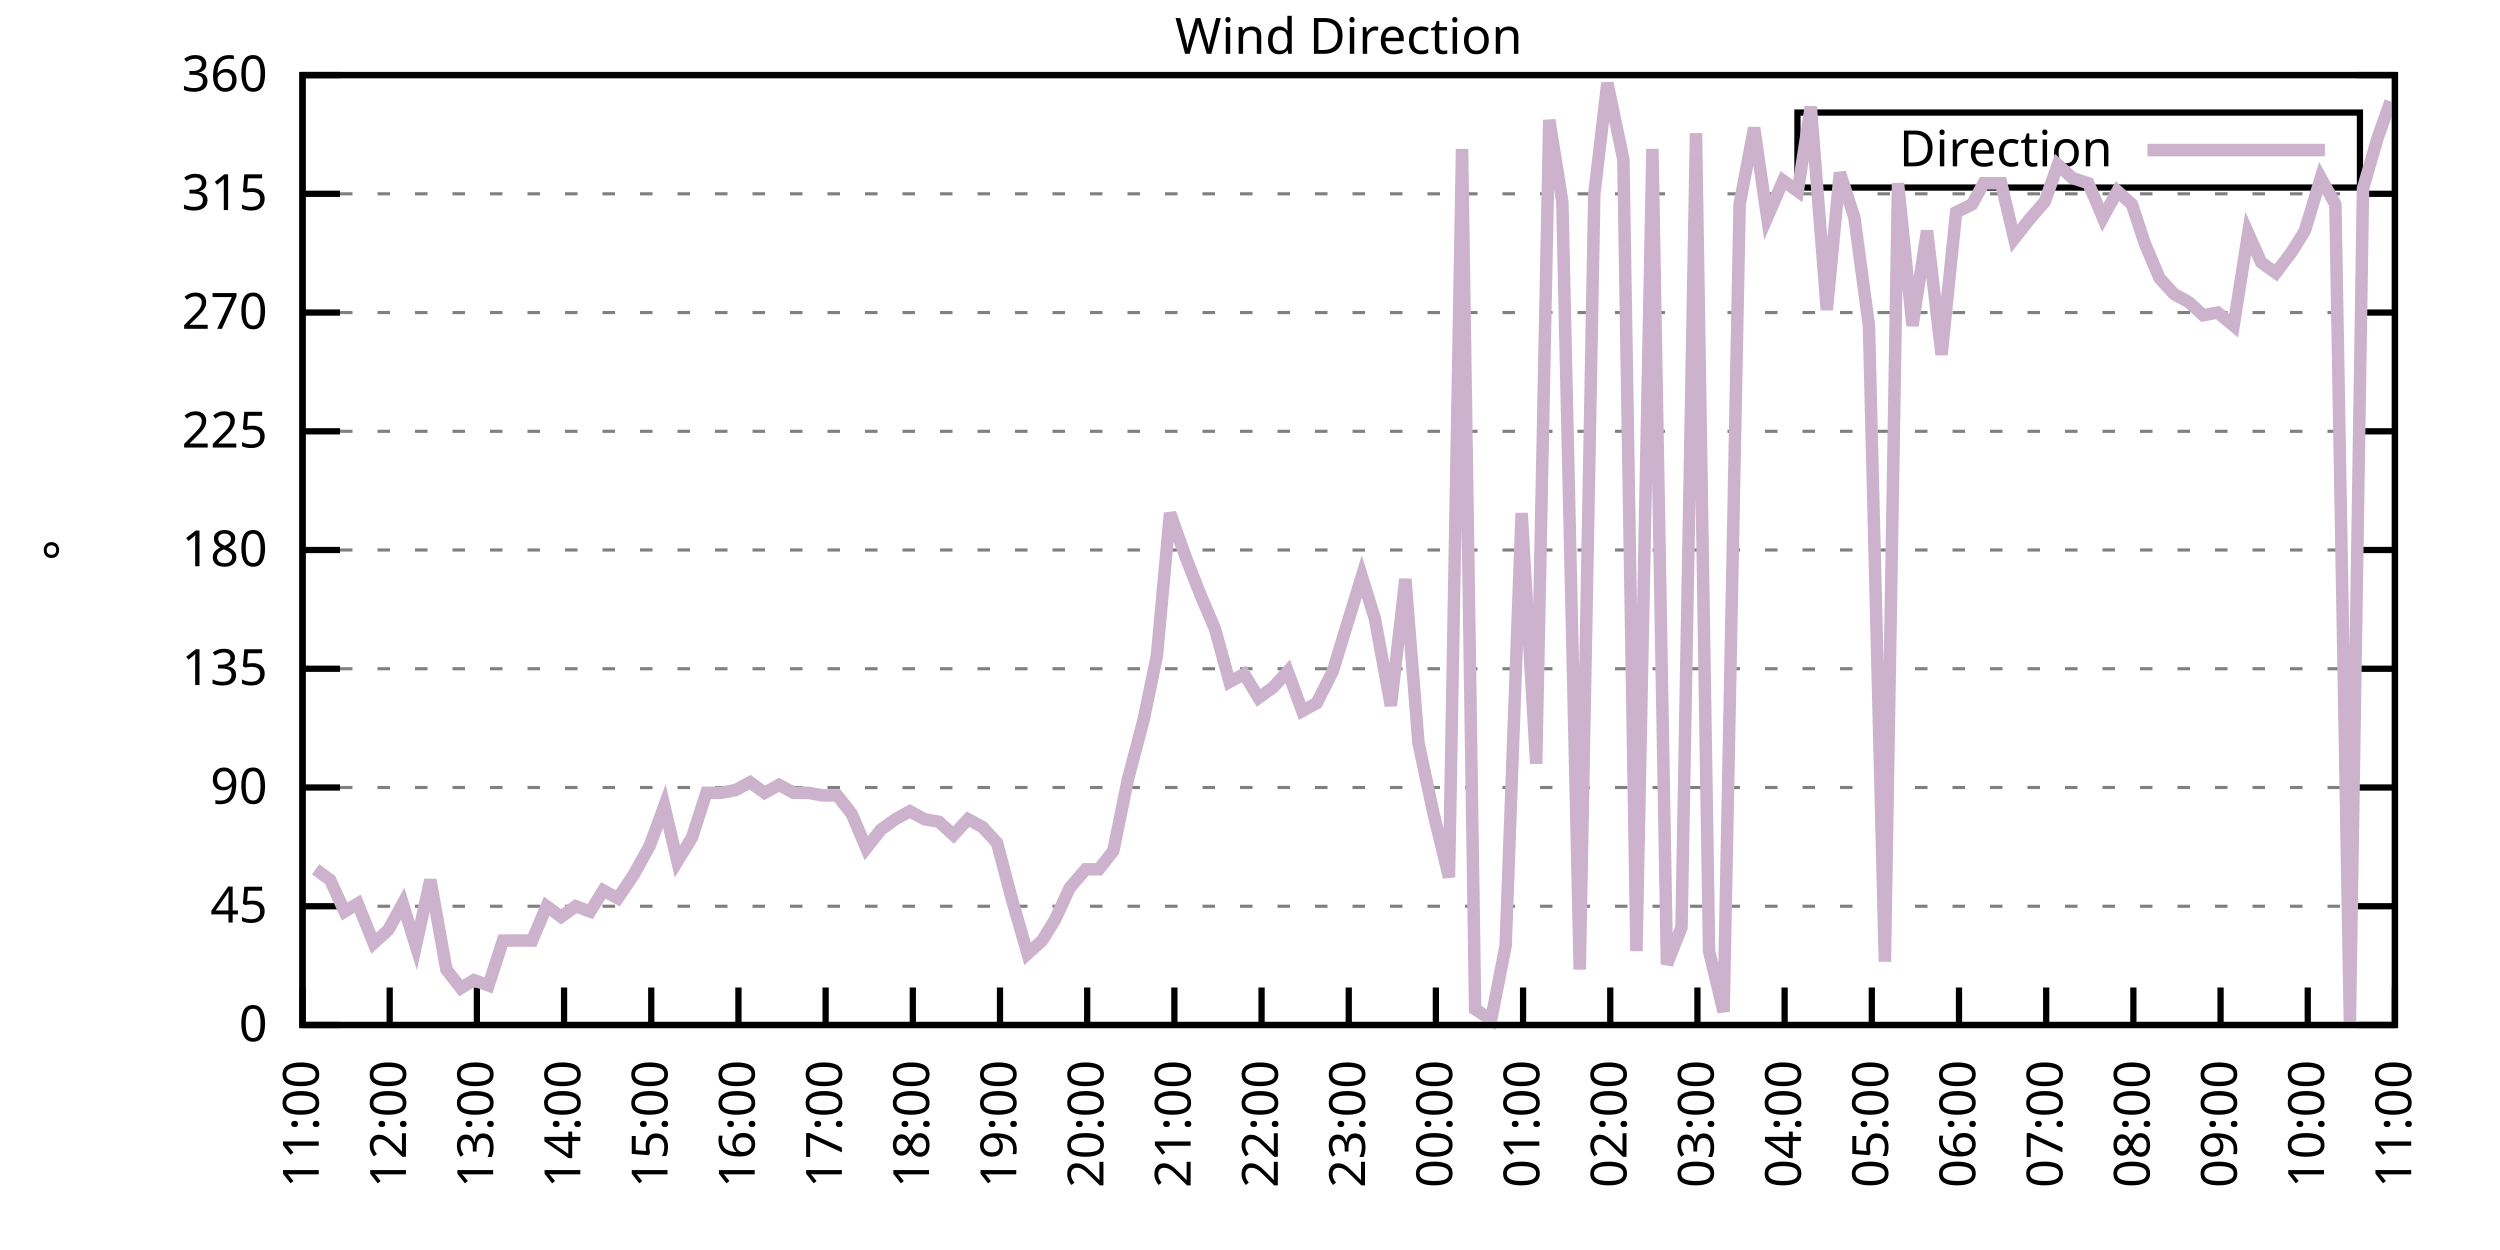
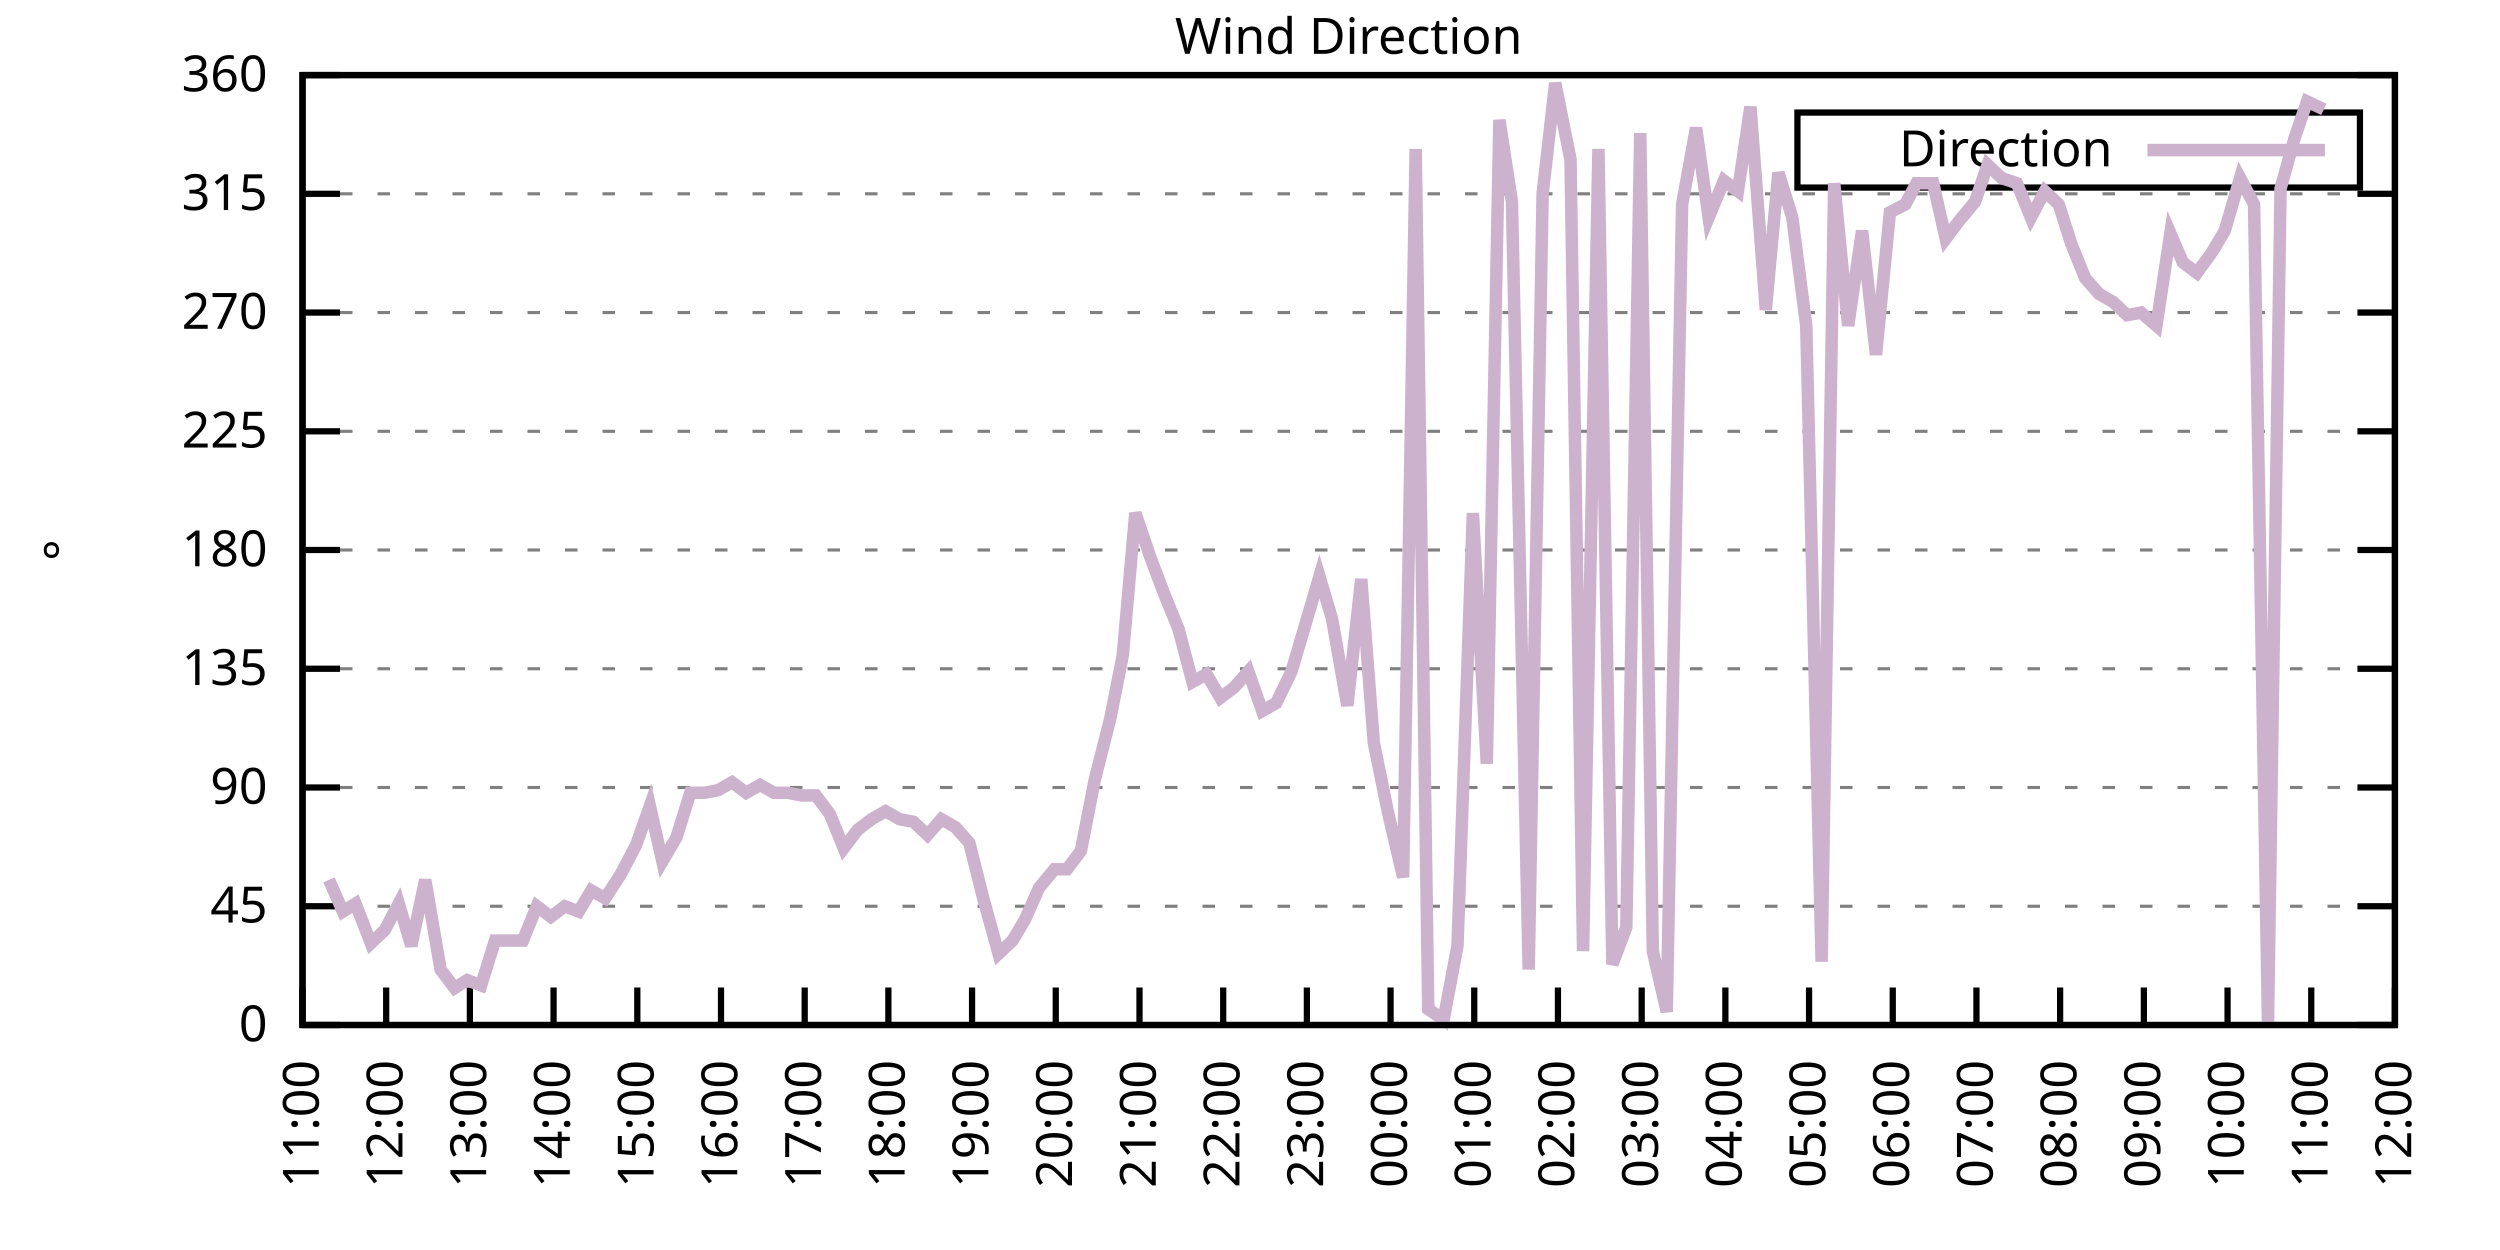
<svg xmlns="http://www.w3.org/2000/svg" xmlns:xlink="http://www.w3.org/1999/xlink" width="400" height="200" viewBox="0 0 400 200">
  <g id="gnuplot_canvas">
    <rect x="0" y="0" width="400" height="200" fill="none" />
    <defs>
      <circle id="gpDot" r="0.5" stroke-width="0.5" stroke="currentColor" />
      <path id="gpPt0" stroke-width="0.333" stroke="currentColor" d="M-1,0 h2 M0,-1 v2" />
      <path id="gpPt1" stroke-width="0.333" stroke="currentColor" d="M-1,-1 L1,1 M1,-1 L-1,1" />
      <path id="gpPt2" stroke-width="0.333" stroke="currentColor" d="M-1,0 L1,0 M0,-1 L0,1 M-1,-1 L1,1 M-1,1 L1,-1" />
      <rect id="gpPt3" stroke-width="0.333" stroke="currentColor" x="-1" y="-1" width="2" height="2" />
      <rect id="gpPt4" stroke-width="0.333" stroke="currentColor" fill="currentColor" x="-1" y="-1" width="2" height="2" />
      <circle id="gpPt5" stroke-width="0.333" stroke="currentColor" cx="0" cy="0" r="1" />
      <use xlink:href="#gpPt5" id="gpPt6" fill="currentColor" stroke="none" />
      <path id="gpPt7" stroke-width="0.333" stroke="currentColor" d="M0,-1.33 L-1.33,0.67 L1.33,0.67 z" />
      <use xlink:href="#gpPt7" id="gpPt8" fill="currentColor" stroke="none" />
      <use xlink:href="#gpPt7" id="gpPt9" stroke="currentColor" transform="rotate(180)" />
      <use xlink:href="#gpPt9" id="gpPt10" fill="currentColor" stroke="none" />
      <use xlink:href="#gpPt3" id="gpPt11" stroke="currentColor" transform="rotate(45)" />
      <use xlink:href="#gpPt11" id="gpPt12" fill="currentColor" stroke="none" />
      <path id="gpPt13" stroke-width="0.333" stroke="currentColor" d="M0,1.330 L1.265,0.411 L0.782,-1.067 L-0.782,-1.076 L-1.265,0.411 z" />
      <use xlink:href="#gpPt13" id="gpPt14" fill="currentColor" stroke="none" />
      <filter id="textbox" filterUnits="objectBoundingBox" x="0" y="0" height="1" width="1">
        <feFlood flood-color="white" flood-opacity="1" result="bgnd" />
        <feComposite in="SourceGraphic" in2="bgnd" operator="atop" />
      </filter>
      <filter id="greybox" filterUnits="objectBoundingBox" x="0" y="0" height="1" width="1">
        <feFlood flood-color="lightgrey" flood-opacity="1" result="grey" />
        <feComposite in="SourceGraphic" in2="grey" operator="atop" />
      </filter>
    </defs>
    <g fill="none" color="white" stroke="currentColor" stroke-width="1.00" stroke-linecap="butt" stroke-linejoin="miter">
</g>
    <g fill="none" color="black" stroke="currentColor" stroke-width="1.00" stroke-linecap="butt" stroke-linejoin="miter">
      <g stroke="none" shape-rendering="crispEdges">
        <polygon fill="rgb(255, 255, 255)" points="48.40,164.00 383.18,164.00 383.18,12.02 48.40,12.02 " />
      </g>
    </g>
    <g fill="none" color="black" stroke="currentColor" stroke-width="1.00" stroke-linecap="butt" stroke-linejoin="miter">
</g>
    <g fill="none" color="black" stroke="black" stroke-width="0.50" stroke-linecap="butt" stroke-linejoin="miter">
</g>
    <g fill="none" color="gray" stroke="currentColor" stroke-width="0.50" stroke-linecap="butt" stroke-linejoin="miter">
      <path stroke="gray" stroke-dasharray="2,4" class="gridline" d="M48.40,164.00 L383.19,164.00  " />
    </g>
    <g fill="none" color="gray" stroke="gray" stroke-width="1.00" stroke-linecap="butt" stroke-linejoin="miter">
</g>
    <g fill="none" color="black" stroke="currentColor" stroke-width="1.00" stroke-linecap="butt" stroke-linejoin="miter">
      <path stroke="black" d="M48.40,164.00 L54.40,164.00 M383.19,164.00 L377.19,164.00  " />
      <g transform="translate(42.80,166.60)" stroke="none" fill="black" font-family="Sans" font-size="8.00" text-anchor="end">
        <text>
          <tspan font-family="Sans"> 0</tspan>
        </text>
      </g>
    </g>
    <g fill="none" color="black" stroke="currentColor" stroke-width="1.00" stroke-linecap="butt" stroke-linejoin="miter">
</g>
    <g fill="none" color="black" stroke="black" stroke-width="0.50" stroke-linecap="butt" stroke-linejoin="miter">
</g>
    <g fill="none" color="gray" stroke="currentColor" stroke-width="0.50" stroke-linecap="butt" stroke-linejoin="miter">
      <path stroke="gray" stroke-dasharray="2,4" class="gridline" d="M48.40,145.00 L383.19,145.00  " />
    </g>
    <g fill="none" color="gray" stroke="gray" stroke-width="1.00" stroke-linecap="butt" stroke-linejoin="miter">
</g>
    <g fill="none" color="black" stroke="currentColor" stroke-width="1.00" stroke-linecap="butt" stroke-linejoin="miter">
      <path stroke="black" d="M48.40,145.00 L54.40,145.00 M383.19,145.00 L377.19,145.00  " />
      <g transform="translate(42.80,147.60)" stroke="none" fill="black" font-family="Sans" font-size="8.00" text-anchor="end">
        <text>
          <tspan font-family="Sans"> 45</tspan>
        </text>
      </g>
    </g>
    <g fill="none" color="black" stroke="currentColor" stroke-width="1.00" stroke-linecap="butt" stroke-linejoin="miter">
</g>
    <g fill="none" color="black" stroke="black" stroke-width="0.50" stroke-linecap="butt" stroke-linejoin="miter">
</g>
    <g fill="none" color="gray" stroke="currentColor" stroke-width="0.50" stroke-linecap="butt" stroke-linejoin="miter">
      <path stroke="gray" stroke-dasharray="2,4" class="gridline" d="M48.40,126.00 L383.19,126.00  " />
    </g>
    <g fill="none" color="gray" stroke="gray" stroke-width="1.00" stroke-linecap="butt" stroke-linejoin="miter">
</g>
    <g fill="none" color="black" stroke="currentColor" stroke-width="1.00" stroke-linecap="butt" stroke-linejoin="miter">
      <path stroke="black" d="M48.40,126.00 L54.40,126.00 M383.19,126.00 L377.19,126.00  " />
      <g transform="translate(42.80,128.60)" stroke="none" fill="black" font-family="Sans" font-size="8.00" text-anchor="end">
        <text>
          <tspan font-family="Sans"> 90</tspan>
        </text>
      </g>
    </g>
    <g fill="none" color="black" stroke="currentColor" stroke-width="1.00" stroke-linecap="butt" stroke-linejoin="miter">
</g>
    <g fill="none" color="black" stroke="black" stroke-width="0.50" stroke-linecap="butt" stroke-linejoin="miter">
</g>
    <g fill="none" color="gray" stroke="currentColor" stroke-width="0.50" stroke-linecap="butt" stroke-linejoin="miter">
      <path stroke="gray" stroke-dasharray="2,4" class="gridline" d="M48.40,107.00 L383.19,107.00  " />
    </g>
    <g fill="none" color="gray" stroke="gray" stroke-width="1.00" stroke-linecap="butt" stroke-linejoin="miter">
</g>
    <g fill="none" color="black" stroke="currentColor" stroke-width="1.00" stroke-linecap="butt" stroke-linejoin="miter">
      <path stroke="black" d="M48.40,107.00 L54.40,107.00 M383.19,107.00 L377.19,107.00  " />
      <g transform="translate(42.80,109.60)" stroke="none" fill="black" font-family="Sans" font-size="8.00" text-anchor="end">
        <text>
          <tspan font-family="Sans"> 135</tspan>
        </text>
      </g>
    </g>
    <g fill="none" color="black" stroke="currentColor" stroke-width="1.00" stroke-linecap="butt" stroke-linejoin="miter">
</g>
    <g fill="none" color="black" stroke="black" stroke-width="0.50" stroke-linecap="butt" stroke-linejoin="miter">
</g>
    <g fill="none" color="gray" stroke="currentColor" stroke-width="0.50" stroke-linecap="butt" stroke-linejoin="miter">
      <path stroke="gray" stroke-dasharray="2,4" class="gridline" d="M48.40,88.00 L383.19,88.00  " />
    </g>
    <g fill="none" color="gray" stroke="gray" stroke-width="1.00" stroke-linecap="butt" stroke-linejoin="miter">
</g>
    <g fill="none" color="black" stroke="currentColor" stroke-width="1.00" stroke-linecap="butt" stroke-linejoin="miter">
      <path stroke="black" d="M48.40,88.00 L54.40,88.00 M383.19,88.00 L377.19,88.00  " />
      <g transform="translate(42.80,90.60)" stroke="none" fill="black" font-family="Sans" font-size="8.00" text-anchor="end">
        <text>
          <tspan font-family="Sans"> 180</tspan>
        </text>
      </g>
    </g>
    <g fill="none" color="black" stroke="currentColor" stroke-width="1.00" stroke-linecap="butt" stroke-linejoin="miter">
</g>
    <g fill="none" color="black" stroke="black" stroke-width="0.50" stroke-linecap="butt" stroke-linejoin="miter">
</g>
    <g fill="none" color="gray" stroke="currentColor" stroke-width="0.50" stroke-linecap="butt" stroke-linejoin="miter">
      <path stroke="gray" stroke-dasharray="2,4" class="gridline" d="M48.40,69.01 L383.19,69.01  " />
    </g>
    <g fill="none" color="gray" stroke="gray" stroke-width="1.00" stroke-linecap="butt" stroke-linejoin="miter">
</g>
    <g fill="none" color="black" stroke="currentColor" stroke-width="1.00" stroke-linecap="butt" stroke-linejoin="miter">
      <path stroke="black" d="M48.40,69.01 L54.40,69.01 M383.19,69.01 L377.19,69.01  " />
      <g transform="translate(42.80,71.61)" stroke="none" fill="black" font-family="Sans" font-size="8.00" text-anchor="end">
        <text>
          <tspan font-family="Sans"> 225</tspan>
        </text>
      </g>
    </g>
    <g fill="none" color="black" stroke="currentColor" stroke-width="1.00" stroke-linecap="butt" stroke-linejoin="miter">
</g>
    <g fill="none" color="black" stroke="black" stroke-width="0.50" stroke-linecap="butt" stroke-linejoin="miter">
</g>
    <g fill="none" color="gray" stroke="currentColor" stroke-width="0.50" stroke-linecap="butt" stroke-linejoin="miter">
      <path stroke="gray" stroke-dasharray="2,4" class="gridline" d="M48.40,50.01 L383.19,50.01  " />
    </g>
    <g fill="none" color="gray" stroke="gray" stroke-width="1.00" stroke-linecap="butt" stroke-linejoin="miter">
</g>
    <g fill="none" color="black" stroke="currentColor" stroke-width="1.00" stroke-linecap="butt" stroke-linejoin="miter">
      <path stroke="black" d="M48.40,50.01 L54.40,50.01 M383.19,50.01 L377.19,50.01  " />
      <g transform="translate(42.80,52.61)" stroke="none" fill="black" font-family="Sans" font-size="8.00" text-anchor="end">
        <text>
          <tspan font-family="Sans"> 270</tspan>
        </text>
      </g>
    </g>
    <g fill="none" color="black" stroke="currentColor" stroke-width="1.00" stroke-linecap="butt" stroke-linejoin="miter">
</g>
    <g fill="none" color="black" stroke="black" stroke-width="0.50" stroke-linecap="butt" stroke-linejoin="miter">
</g>
    <g fill="none" color="gray" stroke="currentColor" stroke-width="0.50" stroke-linecap="butt" stroke-linejoin="miter">
      <path stroke="gray" stroke-dasharray="2,4" class="gridline" d="M48.40,31.01 L383.19,31.01  " />
    </g>
    <g fill="none" color="gray" stroke="gray" stroke-width="1.00" stroke-linecap="butt" stroke-linejoin="miter">
</g>
    <g fill="none" color="black" stroke="currentColor" stroke-width="1.00" stroke-linecap="butt" stroke-linejoin="miter">
      <path stroke="black" d="M48.40,31.01 L54.40,31.01 M383.19,31.01 L377.19,31.01  " />
      <g transform="translate(42.80,33.61)" stroke="none" fill="black" font-family="Sans" font-size="8.00" text-anchor="end">
        <text>
          <tspan font-family="Sans"> 315</tspan>
        </text>
      </g>
    </g>
    <g fill="none" color="black" stroke="currentColor" stroke-width="1.00" stroke-linecap="butt" stroke-linejoin="miter">
</g>
    <g fill="none" color="black" stroke="black" stroke-width="0.50" stroke-linecap="butt" stroke-linejoin="miter">
</g>
    <g fill="none" color="gray" stroke="currentColor" stroke-width="0.50" stroke-linecap="butt" stroke-linejoin="miter">
      <path stroke="gray" stroke-dasharray="2,4" class="gridline" d="M48.40,12.01 L383.19,12.01  " />
    </g>
    <g fill="none" color="gray" stroke="gray" stroke-width="1.00" stroke-linecap="butt" stroke-linejoin="miter">
</g>
    <g fill="none" color="black" stroke="currentColor" stroke-width="1.00" stroke-linecap="butt" stroke-linejoin="miter">
      <path stroke="black" d="M48.40,12.01 L54.40,12.01 M383.19,12.01 L377.19,12.01  " />
      <g transform="translate(42.80,14.61)" stroke="none" fill="black" font-family="Sans" font-size="8.00" text-anchor="end">
        <text>
          <tspan font-family="Sans"> 360</tspan>
        </text>
      </g>
    </g>
    <g fill="none" color="black" stroke="currentColor" stroke-width="1.00" stroke-linecap="butt" stroke-linejoin="miter">
      <path stroke="black" d="M48.40,164.00 L48.40,158.00  " />
      <g transform="translate(51.00,169.60) rotate(270.00)" stroke="none" fill="black" font-family="Sans" font-size="8.00" text-anchor="end">
        <text>
          <tspan font-family="Sans">11:00</tspan>
        </text>
      </g>
    </g>
    <g fill="none" color="black" stroke="currentColor" stroke-width="1.00" stroke-linecap="butt" stroke-linejoin="miter">
-       <path stroke="black" d="M62.35,164.00 L62.35,158.00  " />
-       <g transform="translate(64.95,169.60) rotate(270.00)" stroke="none" fill="black" font-family="Sans" font-size="8.00" text-anchor="end">
+       <path stroke="black" d="M61.79,164.00 L61.79,158.00  " />
+       <g transform="translate(64.39,169.60) rotate(270.00)" stroke="none" fill="black" font-family="Sans" font-size="8.00" text-anchor="end">
        <text>
          <tspan font-family="Sans">12:00</tspan>
        </text>
      </g>
    </g>
    <g fill="none" color="black" stroke="currentColor" stroke-width="1.00" stroke-linecap="butt" stroke-linejoin="miter">
-       <path stroke="black" d="M76.30,164.00 L76.30,158.00  " />
-       <g transform="translate(78.90,169.60) rotate(270.00)" stroke="none" fill="black" font-family="Sans" font-size="8.00" text-anchor="end">
+       <path stroke="black" d="M75.18,164.00 L75.18,158.00  " />
+       <g transform="translate(77.78,169.60) rotate(270.00)" stroke="none" fill="black" font-family="Sans" font-size="8.00" text-anchor="end">
        <text>
          <tspan font-family="Sans">13:00</tspan>
        </text>
      </g>
    </g>
    <g fill="none" color="black" stroke="currentColor" stroke-width="1.00" stroke-linecap="butt" stroke-linejoin="miter">
-       <path stroke="black" d="M90.25,164.00 L90.25,158.00  " />
-       <g transform="translate(92.85,169.60) rotate(270.00)" stroke="none" fill="black" font-family="Sans" font-size="8.00" text-anchor="end">
+       <path stroke="black" d="M88.57,164.00 L88.57,158.00  " />
+       <g transform="translate(91.17,169.60) rotate(270.00)" stroke="none" fill="black" font-family="Sans" font-size="8.00" text-anchor="end">
        <text>
          <tspan font-family="Sans">14:00</tspan>
        </text>
      </g>
    </g>
    <g fill="none" color="black" stroke="currentColor" stroke-width="1.00" stroke-linecap="butt" stroke-linejoin="miter">
-       <path stroke="black" d="M104.20,164.00 L104.20,158.00  " />
-       <g transform="translate(106.80,169.60) rotate(270.00)" stroke="none" fill="black" font-family="Sans" font-size="8.00" text-anchor="end">
+       <path stroke="black" d="M101.97,164.00 L101.97,158.00  " />
+       <g transform="translate(104.57,169.60) rotate(270.00)" stroke="none" fill="black" font-family="Sans" font-size="8.00" text-anchor="end">
        <text>
          <tspan font-family="Sans">15:00</tspan>
        </text>
      </g>
    </g>
    <g fill="none" color="black" stroke="currentColor" stroke-width="1.00" stroke-linecap="butt" stroke-linejoin="miter">
-       <path stroke="black" d="M118.15,164.00 L118.15,158.00  " />
-       <g transform="translate(120.75,169.60) rotate(270.00)" stroke="none" fill="black" font-family="Sans" font-size="8.00" text-anchor="end">
+       <path stroke="black" d="M115.36,164.00 L115.36,158.00  " />
+       <g transform="translate(117.96,169.60) rotate(270.00)" stroke="none" fill="black" font-family="Sans" font-size="8.00" text-anchor="end">
        <text>
          <tspan font-family="Sans">16:00</tspan>
        </text>
      </g>
    </g>
    <g fill="none" color="black" stroke="currentColor" stroke-width="1.00" stroke-linecap="butt" stroke-linejoin="miter">
-       <path stroke="black" d="M132.10,164.00 L132.10,158.00  " />
-       <g transform="translate(134.70,169.60) rotate(270.00)" stroke="none" fill="black" font-family="Sans" font-size="8.00" text-anchor="end">
+       <path stroke="black" d="M128.75,164.00 L128.75,158.00  " />
+       <g transform="translate(131.35,169.60) rotate(270.00)" stroke="none" fill="black" font-family="Sans" font-size="8.00" text-anchor="end">
        <text>
          <tspan font-family="Sans">17:00</tspan>
        </text>
      </g>
    </g>
    <g fill="none" color="black" stroke="currentColor" stroke-width="1.00" stroke-linecap="butt" stroke-linejoin="miter">
-       <path stroke="black" d="M146.05,164.00 L146.05,158.00  " />
-       <g transform="translate(148.65,169.60) rotate(270.00)" stroke="none" fill="black" font-family="Sans" font-size="8.00" text-anchor="end">
+       <path stroke="black" d="M142.14,164.00 L142.14,158.00  " />
+       <g transform="translate(144.74,169.60) rotate(270.00)" stroke="none" fill="black" font-family="Sans" font-size="8.00" text-anchor="end">
        <text>
          <tspan font-family="Sans">18:00</tspan>
        </text>
      </g>
    </g>
    <g fill="none" color="black" stroke="currentColor" stroke-width="1.00" stroke-linecap="butt" stroke-linejoin="miter">
-       <path stroke="black" d="M160.00,164.00 L160.00,158.00  " />
-       <g transform="translate(162.60,169.60) rotate(270.00)" stroke="none" fill="black" font-family="Sans" font-size="8.00" text-anchor="end">
+       <path stroke="black" d="M155.53,164.00 L155.53,158.00  " />
+       <g transform="translate(158.13,169.60) rotate(270.00)" stroke="none" fill="black" font-family="Sans" font-size="8.00" text-anchor="end">
        <text>
          <tspan font-family="Sans">19:00</tspan>
        </text>
      </g>
    </g>
    <g fill="none" color="black" stroke="currentColor" stroke-width="1.00" stroke-linecap="butt" stroke-linejoin="miter">
-       <path stroke="black" d="M173.95,164.00 L173.95,158.00  " />
-       <g transform="translate(176.55,169.60) rotate(270.00)" stroke="none" fill="black" font-family="Sans" font-size="8.00" text-anchor="end">
+       <path stroke="black" d="M168.92,164.00 L168.92,158.00  " />
+       <g transform="translate(171.52,169.60) rotate(270.00)" stroke="none" fill="black" font-family="Sans" font-size="8.00" text-anchor="end">
        <text>
          <tspan font-family="Sans">20:00</tspan>
        </text>
      </g>
    </g>
    <g fill="none" color="black" stroke="currentColor" stroke-width="1.00" stroke-linecap="butt" stroke-linejoin="miter">
-       <path stroke="black" d="M187.90,164.00 L187.90,158.00  " />
-       <g transform="translate(190.50,169.60) rotate(270.00)" stroke="none" fill="black" font-family="Sans" font-size="8.00" text-anchor="end">
+       <path stroke="black" d="M182.32,164.00 L182.32,158.00  " />
+       <g transform="translate(184.92,169.60) rotate(270.00)" stroke="none" fill="black" font-family="Sans" font-size="8.00" text-anchor="end">
        <text>
          <tspan font-family="Sans">21:00</tspan>
        </text>
      </g>
    </g>
    <g fill="none" color="black" stroke="currentColor" stroke-width="1.00" stroke-linecap="butt" stroke-linejoin="miter">
-       <path stroke="black" d="M201.85,164.00 L201.85,158.00  " />
-       <g transform="translate(204.45,169.60) rotate(270.00)" stroke="none" fill="black" font-family="Sans" font-size="8.00" text-anchor="end">
+       <path stroke="black" d="M195.71,164.00 L195.71,158.00  " />
+       <g transform="translate(198.31,169.60) rotate(270.00)" stroke="none" fill="black" font-family="Sans" font-size="8.00" text-anchor="end">
        <text>
          <tspan font-family="Sans">22:00</tspan>
        </text>
      </g>
    </g>
    <g fill="none" color="black" stroke="currentColor" stroke-width="1.00" stroke-linecap="butt" stroke-linejoin="miter">
-       <path stroke="black" d="M215.80,164.00 L215.80,158.00  " />
-       <g transform="translate(218.40,169.60) rotate(270.00)" stroke="none" fill="black" font-family="Sans" font-size="8.00" text-anchor="end">
+       <path stroke="black" d="M209.10,164.00 L209.10,158.00  " />
+       <g transform="translate(211.70,169.60) rotate(270.00)" stroke="none" fill="black" font-family="Sans" font-size="8.00" text-anchor="end">
        <text>
          <tspan font-family="Sans">23:00</tspan>
        </text>
      </g>
    </g>
    <g fill="none" color="black" stroke="currentColor" stroke-width="1.00" stroke-linecap="butt" stroke-linejoin="miter">
-       <path stroke="black" d="M229.74,164.00 L229.74,158.00  " />
-       <g transform="translate(232.34,169.60) rotate(270.00)" stroke="none" fill="black" font-family="Sans" font-size="8.00" text-anchor="end">
+       <path stroke="black" d="M222.49,164.00 L222.49,158.00  " />
+       <g transform="translate(225.09,169.60) rotate(270.00)" stroke="none" fill="black" font-family="Sans" font-size="8.00" text-anchor="end">
        <text>
          <tspan font-family="Sans">00:00</tspan>
        </text>
      </g>
    </g>
    <g fill="none" color="black" stroke="currentColor" stroke-width="1.00" stroke-linecap="butt" stroke-linejoin="miter">
-       <path stroke="black" d="M243.69,164.00 L243.69,158.00  " />
-       <g transform="translate(246.29,169.60) rotate(270.00)" stroke="none" fill="black" font-family="Sans" font-size="8.00" text-anchor="end">
+       <path stroke="black" d="M235.88,164.00 L235.88,158.00  " />
+       <g transform="translate(238.48,169.60) rotate(270.00)" stroke="none" fill="black" font-family="Sans" font-size="8.00" text-anchor="end">
        <text>
          <tspan font-family="Sans">01:00</tspan>
        </text>
      </g>
    </g>
    <g fill="none" color="black" stroke="currentColor" stroke-width="1.00" stroke-linecap="butt" stroke-linejoin="miter">
-       <path stroke="black" d="M257.64,164.00 L257.64,158.00  " />
-       <g transform="translate(260.24,169.60) rotate(270.00)" stroke="none" fill="black" font-family="Sans" font-size="8.00" text-anchor="end">
+       <path stroke="black" d="M249.27,164.00 L249.27,158.00  " />
+       <g transform="translate(251.87,169.60) rotate(270.00)" stroke="none" fill="black" font-family="Sans" font-size="8.00" text-anchor="end">
        <text>
          <tspan font-family="Sans">02:00</tspan>
        </text>
      </g>
    </g>
    <g fill="none" color="black" stroke="currentColor" stroke-width="1.00" stroke-linecap="butt" stroke-linejoin="miter">
-       <path stroke="black" d="M271.59,164.00 L271.59,158.00  " />
-       <g transform="translate(274.19,169.60) rotate(270.00)" stroke="none" fill="black" font-family="Sans" font-size="8.00" text-anchor="end">
+       <path stroke="black" d="M262.67,164.00 L262.67,158.00  " />
+       <g transform="translate(265.27,169.60) rotate(270.00)" stroke="none" fill="black" font-family="Sans" font-size="8.00" text-anchor="end">
        <text>
          <tspan font-family="Sans">03:00</tspan>
        </text>
      </g>
    </g>
    <g fill="none" color="black" stroke="currentColor" stroke-width="1.00" stroke-linecap="butt" stroke-linejoin="miter">
-       <path stroke="black" d="M285.54,164.00 L285.54,158.00  " />
-       <g transform="translate(288.14,169.60) rotate(270.00)" stroke="none" fill="black" font-family="Sans" font-size="8.00" text-anchor="end">
+       <path stroke="black" d="M276.06,164.00 L276.06,158.00  " />
+       <g transform="translate(278.66,169.60) rotate(270.00)" stroke="none" fill="black" font-family="Sans" font-size="8.00" text-anchor="end">
        <text>
          <tspan font-family="Sans">04:00</tspan>
        </text>
      </g>
    </g>
    <g fill="none" color="black" stroke="currentColor" stroke-width="1.00" stroke-linecap="butt" stroke-linejoin="miter">
-       <path stroke="black" d="M299.49,164.00 L299.49,158.00  " />
-       <g transform="translate(302.09,169.60) rotate(270.00)" stroke="none" fill="black" font-family="Sans" font-size="8.00" text-anchor="end">
+       <path stroke="black" d="M289.45,164.00 L289.45,158.00  " />
+       <g transform="translate(292.05,169.60) rotate(270.00)" stroke="none" fill="black" font-family="Sans" font-size="8.00" text-anchor="end">
        <text>
          <tspan font-family="Sans">05:00</tspan>
        </text>
      </g>
    </g>
    <g fill="none" color="black" stroke="currentColor" stroke-width="1.00" stroke-linecap="butt" stroke-linejoin="miter">
-       <path stroke="black" d="M313.44,164.00 L313.44,158.00  " />
-       <g transform="translate(316.04,169.60) rotate(270.00)" stroke="none" fill="black" font-family="Sans" font-size="8.00" text-anchor="end">
+       <path stroke="black" d="M302.84,164.00 L302.84,158.00  " />
+       <g transform="translate(305.44,169.60) rotate(270.00)" stroke="none" fill="black" font-family="Sans" font-size="8.00" text-anchor="end">
        <text>
          <tspan font-family="Sans">06:00</tspan>
        </text>
      </g>
    </g>
    <g fill="none" color="black" stroke="currentColor" stroke-width="1.00" stroke-linecap="butt" stroke-linejoin="miter">
-       <path stroke="black" d="M327.39,164.00 L327.39,158.00  " />
-       <g transform="translate(329.99,169.60) rotate(270.00)" stroke="none" fill="black" font-family="Sans" font-size="8.00" text-anchor="end">
+       <path stroke="black" d="M316.23,164.00 L316.23,158.00  " />
+       <g transform="translate(318.83,169.60) rotate(270.00)" stroke="none" fill="black" font-family="Sans" font-size="8.00" text-anchor="end">
        <text>
          <tspan font-family="Sans">07:00</tspan>
        </text>
      </g>
    </g>
    <g fill="none" color="black" stroke="currentColor" stroke-width="1.00" stroke-linecap="butt" stroke-linejoin="miter">
-       <path stroke="black" d="M341.34,164.00 L341.34,158.00  " />
-       <g transform="translate(343.94,169.60) rotate(270.00)" stroke="none" fill="black" font-family="Sans" font-size="8.00" text-anchor="end">
+       <path stroke="black" d="M329.62,164.00 L329.62,158.00  " />
+       <g transform="translate(332.22,169.60) rotate(270.00)" stroke="none" fill="black" font-family="Sans" font-size="8.00" text-anchor="end">
        <text>
          <tspan font-family="Sans">08:00</tspan>
        </text>
      </g>
    </g>
    <g fill="none" color="black" stroke="currentColor" stroke-width="1.00" stroke-linecap="butt" stroke-linejoin="miter">
-       <path stroke="black" d="M355.29,164.00 L355.29,158.00  " />
-       <g transform="translate(357.89,169.60) rotate(270.00)" stroke="none" fill="black" font-family="Sans" font-size="8.00" text-anchor="end">
+       <path stroke="black" d="M343.02,164.00 L343.02,158.00  " />
+       <g transform="translate(345.62,169.60) rotate(270.00)" stroke="none" fill="black" font-family="Sans" font-size="8.00" text-anchor="end">
        <text>
          <tspan font-family="Sans">09:00</tspan>
        </text>
      </g>
    </g>
    <g fill="none" color="black" stroke="currentColor" stroke-width="1.00" stroke-linecap="butt" stroke-linejoin="miter">
-       <path stroke="black" d="M369.24,164.00 L369.24,158.00  " />
-       <g transform="translate(371.84,169.60) rotate(270.00)" stroke="none" fill="black" font-family="Sans" font-size="8.00" text-anchor="end">
+       <path stroke="black" d="M356.41,164.00 L356.41,158.00  " />
+       <g transform="translate(359.01,169.60) rotate(270.00)" stroke="none" fill="black" font-family="Sans" font-size="8.00" text-anchor="end">
        <text>
          <tspan font-family="Sans">10:00</tspan>
+         </text>
+       </g>
+     </g>
+     <g fill="none" color="black" stroke="currentColor" stroke-width="1.00" stroke-linecap="butt" stroke-linejoin="miter">
+       <path stroke="black" d="M369.80,164.00 L369.80,158.00  " />
+       <g transform="translate(372.40,169.60) rotate(270.00)" stroke="none" fill="black" font-family="Sans" font-size="8.00" text-anchor="end">
+         <text>
+           <tspan font-family="Sans">11:00</tspan>
        </text>
      </g>
    </g>
    <g fill="none" color="black" stroke="currentColor" stroke-width="1.00" stroke-linecap="butt" stroke-linejoin="miter">
      <path stroke="black" d="M383.19,164.00 L383.19,158.00  " />
      <g transform="translate(385.79,169.60) rotate(270.00)" stroke="none" fill="black" font-family="Sans" font-size="8.00" text-anchor="end">
        <text>
-           <tspan font-family="Sans">11:00</tspan>
+           <tspan font-family="Sans">12:00</tspan>
        </text>
      </g>
    </g>
    <g fill="none" color="black" stroke="currentColor" stroke-width="1.00" stroke-linecap="butt" stroke-linejoin="miter">
</g>
    <g fill="none" color="black" stroke="currentColor" stroke-width="1.00" stroke-linecap="butt" stroke-linejoin="miter">
      <path stroke="black" d="M48.40,12.01 L48.40,164.00 L383.19,164.00 L383.19,12.01 L48.40,12.01 Z  " />
    </g>
    <g fill="none" color="black" stroke="currentColor" stroke-width="1.00" stroke-linecap="butt" stroke-linejoin="miter">
</g>
    <g fill="none" color="black" stroke="currentColor" stroke-width="1.00" stroke-linecap="butt" stroke-linejoin="miter">
      <path stroke="black" d="M287.59,30.01 L287.59,18.01 L377.59,18.01 L377.59,30.01 L287.59,30.01 Z  " />
    </g>
    <g id="Wind_direction_plot_1">
      <g fill="none" color="white" stroke="black" stroke-width="2.00" stroke-linecap="butt" stroke-linejoin="miter">
</g>
      <g fill="none" color="black" stroke="currentColor" stroke-width="2.00" stroke-linecap="butt" stroke-linejoin="miter">
        <g transform="translate(337.99,26.61)" stroke="none" fill="black" font-family="Sans" font-size="8.00" text-anchor="end">
          <text>
            <tspan font-family="Sans">Direction</tspan>
          </text>
        </g>
      </g>
      <g fill="none" color="black" stroke="currentColor" stroke-width="2.00" stroke-linecap="butt" stroke-linejoin="miter">
-         <path stroke="rgb(204, 178, 204)" d="M343.59,24.01 L371.99,24.01 M50.49,139.09 L52.82,140.78 L55.14,145.85 L57.23,144.58 L59.79,150.91 L62.12,148.80   L64.44,144.58 L66.53,151.33 L68.86,140.78 L71.42,155.13 L73.74,158.09 L75.83,156.82 L78.16,157.67 L80.48,150.49   L83.04,150.49 L85.13,150.49 L87.46,145.00 L89.78,146.69 L92.11,145.00 L94.43,145.85 L96.53,142.47 L98.85,143.73   L101.41,139.93 L103.97,135.29 L106.29,128.96 L108.38,137.82 L110.71,134.02 L113.03,126.85 L115.36,126.85 L117.68,126.42   L120.01,125.16 L122.33,126.85 L124.66,125.58 L126.98,126.85 L129.31,126.85 L131.63,127.27 L133.96,127.27 L136.28,130.22   L138.61,135.71 L140.93,132.76 L143.26,131.07 L145.58,129.80 L147.91,131.07 L150.23,131.49 L152.56,133.60 L154.88,131.07   L157.21,132.34 L159.53,134.87 L161.86,143.73 L164.41,152.60 L166.74,150.49 L168.83,147.11 L171.16,142.05 L173.71,139.09   L175.81,139.09 L178.13,136.14 L180.46,124.74 L183.01,115.03 L185.11,104.89 L187.20,82.09 L189.76,89.27 L192.08,95.18   L194.41,100.67 L196.73,109.11 L199.06,107.85 L201.38,111.65 L203.71,109.96 L206.03,107.43 L208.36,113.76 L210.68,112.49   L213.24,107.43 L215.56,99.83 L217.89,92.23 L219.98,98.98 L222.54,112.91 L224.86,92.65 L226.95,118.83 L229.28,129.80   L231.84,140.36 L233.93,23.83 L236.02,161.47 L238.58,163.16 L240.90,151.33 L243.46,82.09 L245.79,122.20 L247.88,19.19   L249.97,32.28 L252.76,155.13 L255.09,31.01 L257.18,13.28 L259.74,25.52 L261.83,152.18 L264.39,23.83 L266.71,154.29   L269.04,148.38 L271.36,21.30 L273.45,152.18 L275.78,161.89 L278.34,32.70 L280.66,20.45 L282.75,34.81 L285.31,28.90   L287.64,30.59 L289.73,17.08 L292.29,49.59 L294.38,27.63 L296.70,34.81 L299.03,52.12 L301.58,153.87 L303.68,29.32   L306.00,52.12 L308.33,36.92 L310.65,56.76 L312.98,33.96 L315.53,32.70 L317.39,29.32 L320.18,29.32 L322.28,38.19   L324.60,35.23 L327.16,32.28 L329.25,26.36 L331.58,28.48 L334.13,29.32 L336.46,34.81 L338.78,30.59 L341.11,32.70   L343.20,39.03 L345.53,44.52 L347.85,47.05 L350.18,48.32 L352.50,50.43 L354.83,50.01 L357.38,52.12 L359.71,37.34   L361.80,41.99 L364.13,43.67 L366.68,40.30 L368.78,36.92 L371.33,28.48 L373.66,32.70 L375.98,163.58 L378.08,30.16   L380.40,22.14 L382.49,16.23  " />
+         <path stroke="rgb(204, 178, 204)" d="M343.59,24.01 L371.99,24.01 M52.64,140.78 L54.87,145.85 L56.88,144.58 L59.34,150.91 L61.57,148.80 L63.80,144.58   L65.81,151.33 L68.04,140.78 L70.50,155.13 L72.73,158.09 L74.74,156.82 L76.97,157.67 L79.20,150.49 L81.66,150.49   L83.66,150.49 L85.90,145.00 L88.13,146.69 L90.36,145.00 L92.59,145.85 L94.60,142.47 L96.83,143.73 L99.29,139.93   L101.74,135.29 L103.98,128.96 L105.98,137.82 L108.22,134.02 L110.45,126.85 L112.68,126.85 L114.91,126.42 L117.14,125.16   L119.38,126.85 L121.61,125.58 L123.84,126.85 L126.07,126.85 L128.30,127.27 L130.54,127.27 L132.77,130.22 L135.00,135.71   L137.23,132.76 L139.46,131.07 L141.69,129.80 L143.93,131.07 L146.16,131.49 L148.39,133.60 L150.62,131.07 L152.85,132.34   L155.09,134.87 L157.32,143.73 L159.77,152.60 L162.01,150.49 L164.01,147.11 L166.25,142.05 L168.70,139.09 L170.71,139.09   L172.94,136.14 L175.17,124.74 L177.63,115.03 L179.64,104.89 L181.65,82.09 L184.10,89.27 L186.33,95.18 L188.57,100.67   L190.80,109.11 L193.03,107.85 L195.26,111.65 L197.49,109.96 L199.73,107.43 L201.96,113.76 L204.19,112.49 L206.64,107.43   L208.88,99.83 L211.11,92.23 L213.12,98.98 L215.57,112.91 L217.80,92.65 L219.81,118.83 L222.04,129.80 L224.50,140.36   L226.51,23.83 L228.52,161.47 L230.97,163.16 L233.20,151.33 L235.66,82.09 L237.89,122.20 L239.90,19.19 L241.91,32.28   L244.59,155.13 L246.82,31.01 L248.83,13.28 L251.28,25.52 L253.29,152.18 L255.75,23.83 L257.98,154.29 L260.21,148.38   L262.44,21.30 L264.45,152.18 L266.68,161.89 L269.14,32.70 L271.37,20.45 L273.38,34.81 L275.83,28.90 L278.07,30.59   L280.07,17.08 L282.53,49.59 L284.54,27.63 L286.77,34.81 L289.00,52.12 L291.46,153.87 L293.47,29.32 L295.70,52.12   L297.93,36.92 L300.16,56.76 L302.39,33.96 L304.85,32.70 L306.63,29.32 L309.31,29.32 L311.32,38.19 L313.55,35.23   L316.01,32.28 L318.02,26.36 L320.25,28.48 L322.70,29.32 L324.94,34.81 L327.17,30.59 L329.40,32.70 L331.41,39.03   L333.64,44.52 L335.87,47.05 L338.10,48.32 L340.34,50.43 L342.57,50.01 L345.02,52.12 L347.26,37.34 L349.26,41.99   L351.50,43.67 L353.95,40.30 L355.96,36.92 L358.42,28.48 L360.65,32.70 L362.88,163.58 L364.89,30.16 L367.12,22.14   L369.13,16.23 L371.81,17.50  " />
      </g>
    </g>
    <g fill="none" color="black" stroke="currentColor" stroke-width="2.00" stroke-linecap="butt" stroke-linejoin="miter">
</g>
    <g fill="none" color="black" stroke="black" stroke-width="1.00" stroke-linecap="butt" stroke-linejoin="miter">
</g>
    <g fill="none" color="black" stroke="currentColor" stroke-width="1.00" stroke-linecap="butt" stroke-linejoin="miter">
      <path stroke="black" d="M48.40,12.01 L48.40,164.00 L383.19,164.00 L383.19,12.01 L48.40,12.01 Z  " />
      <g transform="translate(12.80,88.01) rotate(270.00)" stroke="none" fill="black" font-family="Sans" font-size="8.00" text-anchor="middle">
        <text>
          <tspan font-family="Sans">°</tspan>
        </text>
      </g>
    </g>
    <g fill="none" color="black" stroke="currentColor" stroke-width="1.00" stroke-linecap="butt" stroke-linejoin="miter">
</g>
    <g fill="none" color="black" stroke="currentColor" stroke-width="1.00" stroke-linecap="butt" stroke-linejoin="miter">
      <g transform="translate(215.79,8.61)" stroke="none" fill="black" font-family="Sans" font-size="8.00" text-anchor="middle">
        <text>
          <tspan font-family="Sans">Wind Direction</tspan>
        </text>
      </g>
    </g>
    <g fill="none" color="black" stroke="currentColor" stroke-width="1.00" stroke-linecap="butt" stroke-linejoin="miter">
</g>
  </g>
</svg>
